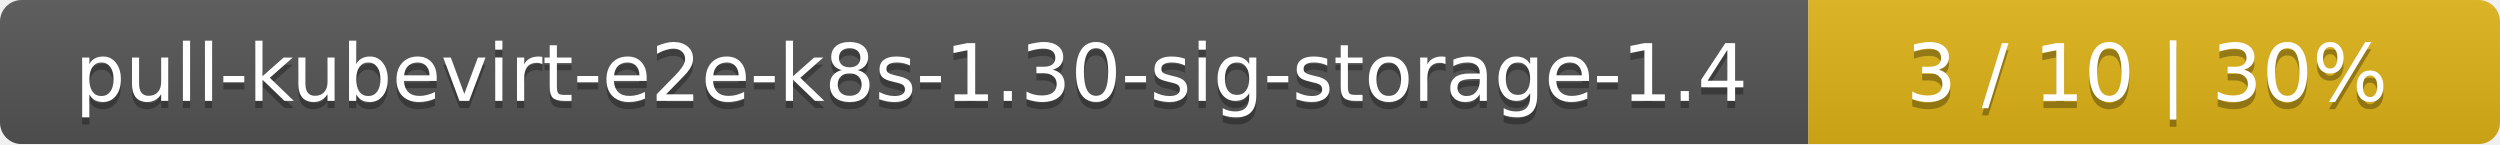
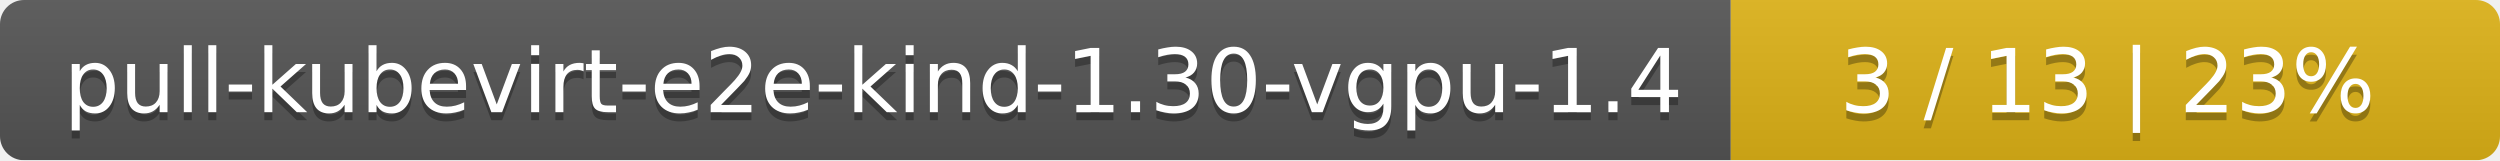
- <svg xmlns="http://www.w3.org/2000/svg" width="347" height="20">
+ <svg xmlns="http://www.w3.org/2000/svg" width="312" height="20">
  <linearGradient id="smooth" x2="0" y2="100%">
    <stop offset="0" stop-color="#bbb" stop-opacity=".1" />
    <stop offset="1" stop-opacity=".1" />
  </linearGradient>
  <mask id="round">
-     <rect width="347" height="20" rx="3" fill="#fff" />
+     <rect width="312" height="20" rx="3" fill="#fff" />
  </mask>
  <g mask="url(#round)">
-     <rect width="251" height="20" fill="#555" />
-     <rect x="251" width="96" height="20" fill="#dfb317" />
-     <rect width="347" height="20" fill="url(#smooth)" />
+     <rect width="216" height="20" fill="#555" />
+     <rect x="216" width="96" height="20" fill="#dfb317" />
+     <rect width="312" height="20" fill="url(#smooth)" />
  </g>
  <g fill="#fff" text-anchor="middle" font-family="DejaVu Sans,Verdana,Geneva,sans-serif" font-size="11">
-     <text x="126.5" y="15" fill="#010101" fill-opacity=".3">pull-kubevirt-e2e-k8s-1.30-sig-storage-1.4</text>
-     <text x="126.5" y="14">pull-kubevirt-e2e-k8s-1.30-sig-storage-1.4</text>
-     <text x="298" y="15" fill="#010101" fill-opacity=".3">3 / 10    |    30%</text>
-     <text x="298" y="14">3 / 10    |    30%</text>
+     <text x="109" y="15" fill="#010101" fill-opacity=".3">pull-kubevirt-e2e-kind-1.30-vgpu-1.4</text>
+     <text x="109" y="14">pull-kubevirt-e2e-kind-1.30-vgpu-1.4</text>
+     <text x="263" y="15" fill="#010101" fill-opacity=".3">3 / 13    |    23%</text>
+     <text x="263" y="14">3 / 13    |    23%</text>
  </g>
</svg>
